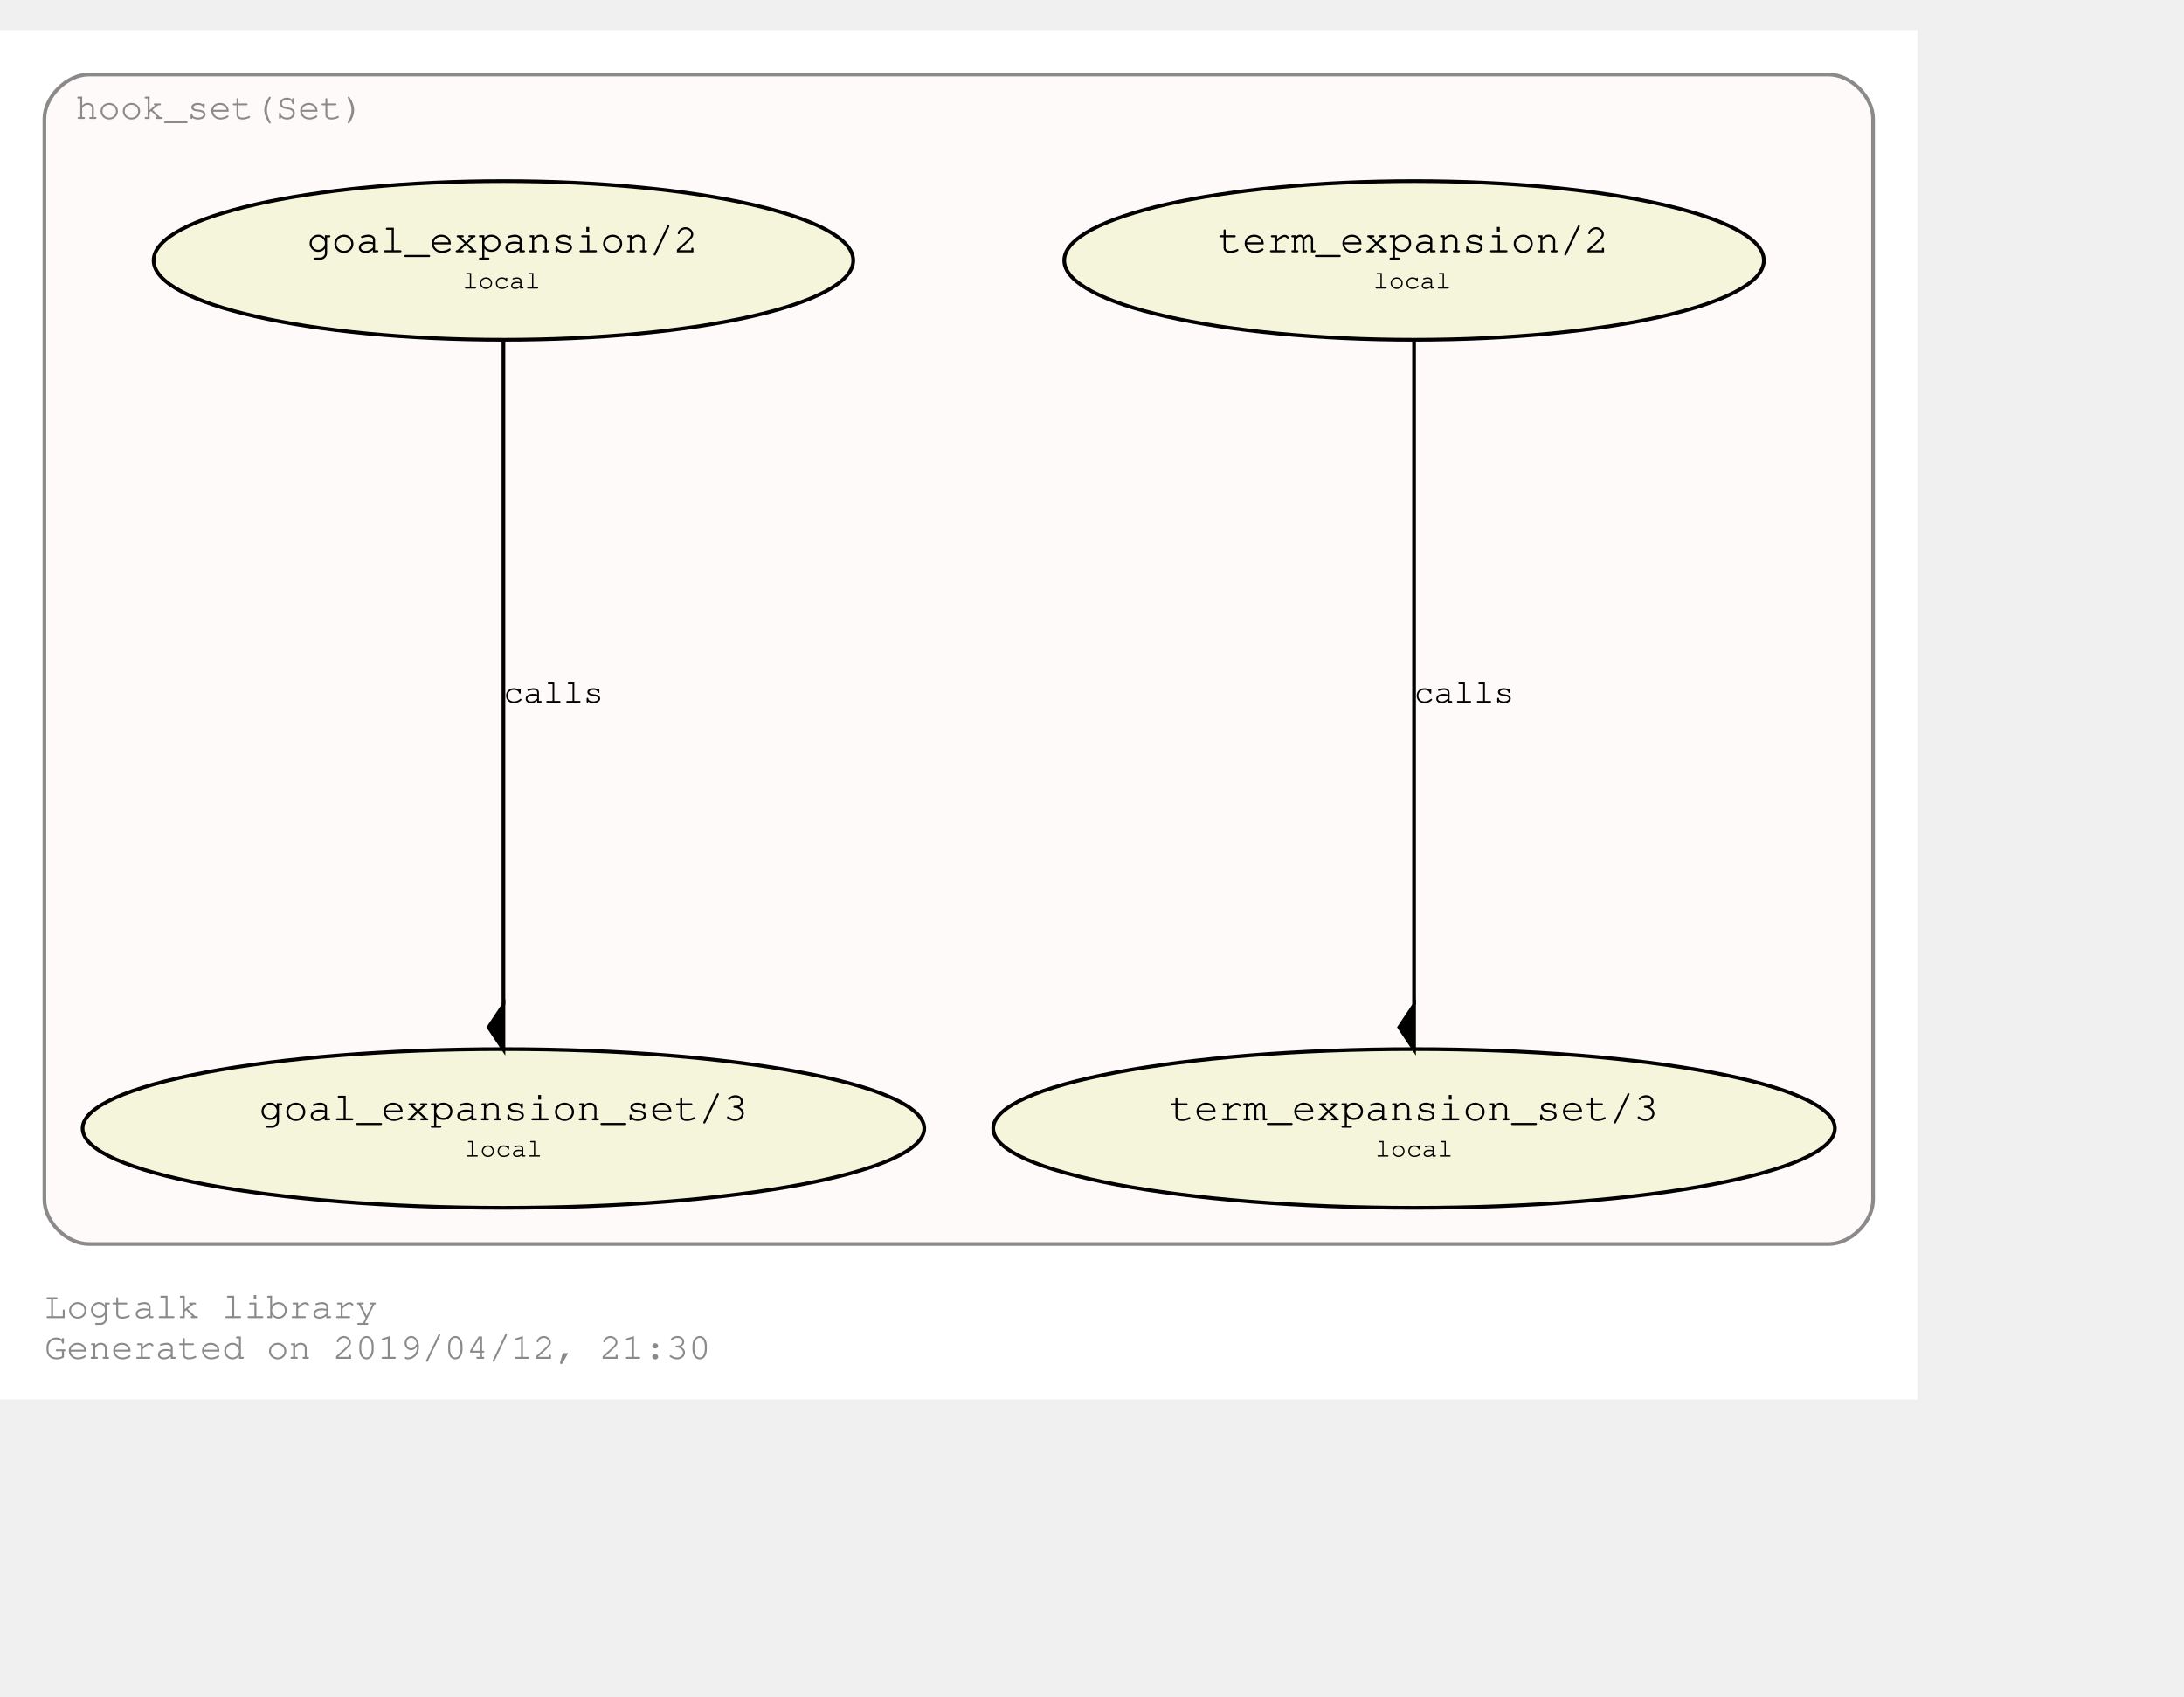
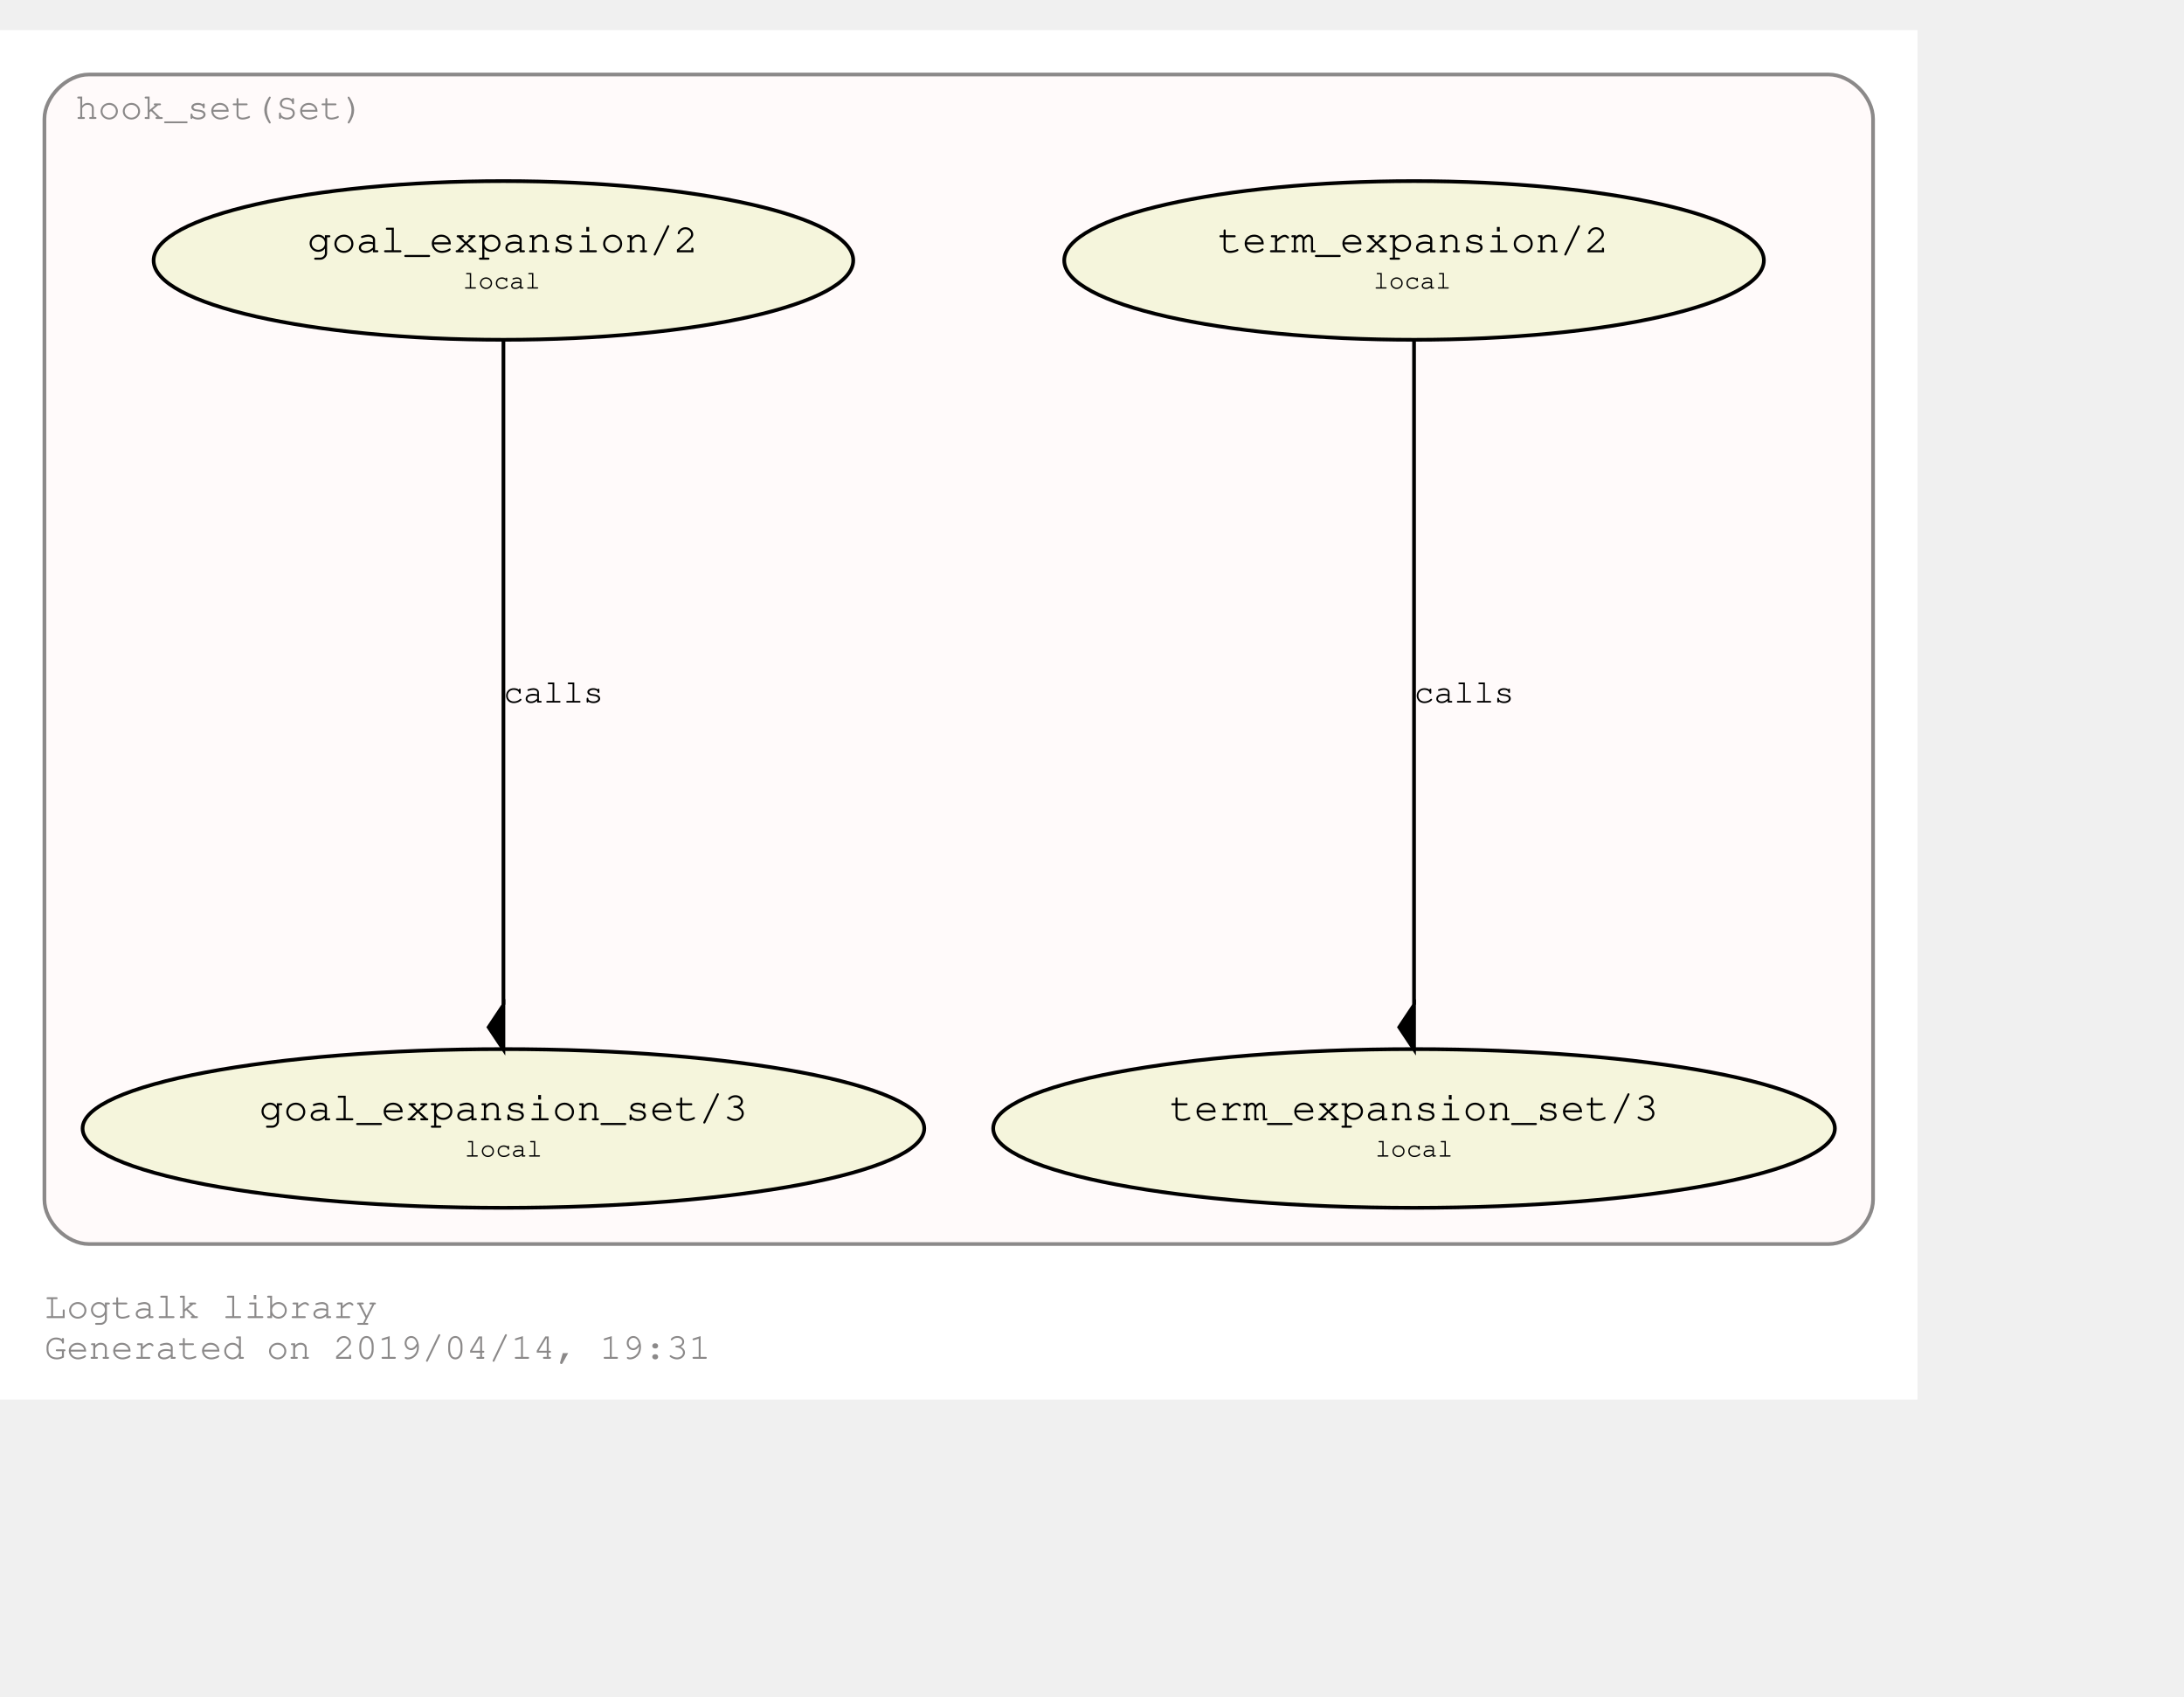
<svg xmlns="http://www.w3.org/2000/svg" xmlns:xlink="http://www.w3.org/1999/xlink" width="662pt" height="514pt" viewBox="72.00 72.00 590.00 441.85">
  <g id="graph0" class="graph" transform="scale(1 1) rotate(0) translate(76 437.8528)">
    <polygon fill="#ffffff" stroke="transparent" points="-4,4 -4,-365.853 514,-365.853 514,4 -4,4" />
    <text text-anchor="start" x="8" y="-18" font-family="Courier,monospace" font-size="10.00" fill="#8b8989">Logtalk library</text>
-     <text text-anchor="start" x="8" y="-7" font-family="Courier,monospace" font-size="10.00" fill="#8b8989">Generated on 2019/04/12, 21:30</text>
+     <text text-anchor="start" x="8" y="-7" font-family="Courier,monospace" font-size="10.00" fill="#8b8989">Generated on 2019/04/14, 19:31</text>
    <g id="clust1" class="cluster">
      <g id="a_clust1">
        <a xlink:href="https://github.com/LogtalkDotOrg/logtalk3/tree/master/library/hook_set.lgt" xlink:title="https://github.com/LogtalkDotOrg/logtalk3/tree/master/library/hook_set.lgt">
          <path fill="#fffafa" stroke="#8b8989" d="M20,-38C20,-38 490,-38 490,-38 496,-38 502,-44 502,-50 502,-50 502,-341.853 502,-341.853 502,-347.853 496,-353.853 490,-353.853 490,-353.853 20,-353.853 20,-353.853 14,-353.853 8,-347.853 8,-341.853 8,-341.853 8,-50 8,-50 8,-44 14,-38 20,-38" />
          <text text-anchor="middle" x="55.5" y="-341.853" font-family="Courier,monospace" font-size="10.00" fill="#8b8989">hook_set(Set)</text>
        </a>
      </g>
    </g>
    <g id="node1" class="node">
      <g id="a_node1">
        <a xlink:href="https://github.com/LogtalkDotOrg/logtalk3/tree/master/library/hook_set.lgt#L36" xlink:title="https://github.com/LogtalkDotOrg/logtalk3/tree/master/library/hook_set.lgt#L36">
          <ellipse fill="#f5f5dc" stroke="#000000" cx="378" cy="-303.64" rx="94.505" ry="21.429" />
          <text text-anchor="start" x="319" y="-306.44" font-family="Courier,monospace" font-size="9.00" fill="#000000"> </text>
          <text text-anchor="start" x="325" y="-305.84" font-family="Courier,monospace" font-size="11.00" fill="#000000">term_expansion/2</text>
          <text text-anchor="start" x="431" y="-306.44" font-family="Courier,monospace" font-size="9.00" fill="#000000"> </text>
          <text text-anchor="start" x="319" y="-295.44" font-family="Courier,monospace" font-size="9.00" fill="#000000"> </text>
          <text text-anchor="start" x="367" y="-296.04" font-family="Courier,monospace" font-size="7.00" fill="#000000">local</text>
          <text text-anchor="start" x="431" y="-295.44" font-family="Courier,monospace" font-size="9.00" fill="#000000"> </text>
        </a>
      </g>
    </g>
    <g id="node2" class="node">
      <g id="a_node2">
        <a xlink:href="https://github.com/LogtalkDotOrg/logtalk3/tree/master/library/hook_set.lgt#L40" xlink:title="https://github.com/LogtalkDotOrg/logtalk3/tree/master/library/hook_set.lgt#L40">
          <ellipse fill="#f5f5dc" stroke="#000000" cx="378" cy="-69.213" rx="113.689" ry="21.429" />
          <text text-anchor="start" x="306" y="-72.013" font-family="Courier,monospace" font-size="9.00" fill="#000000"> </text>
          <text text-anchor="start" x="312" y="-71.413" font-family="Courier,monospace" font-size="11.00" fill="#000000">term_expansion_set/3</text>
          <text text-anchor="start" x="445" y="-72.013" font-family="Courier,monospace" font-size="9.00" fill="#000000"> </text>
          <text text-anchor="start" x="306" y="-61.013" font-family="Courier,monospace" font-size="9.00" fill="#000000"> </text>
          <text text-anchor="start" x="367.5" y="-61.613" font-family="Courier,monospace" font-size="7.00" fill="#000000">local</text>
          <text text-anchor="start" x="445" y="-61.013" font-family="Courier,monospace" font-size="9.00" fill="#000000"> </text>
        </a>
      </g>
    </g>
    <g id="edge1" class="edge">
      <g id="a_edge1">
        <a xlink:href="https://github.com/LogtalkDotOrg/logtalk3/tree/master/library/hook_set.lgt#L36" xlink:title="calls">
          <path fill="none" stroke="#000000" d="M378,-282.422C378,-241.555 378,-151.638 378,-102.642" />
          <polygon fill="#000000" stroke="#000000" points="378,-102.551 374,-96.551 378,-90.551 378,-102.551" />
        </a>
      </g>
      <g id="a_edge1-label">
        <a xlink:href="https://github.com/LogtalkDotOrg/logtalk3/tree/master/library/hook_set.lgt#L36" xlink:title="https://github.com/LogtalkDotOrg/logtalk3/tree/master/library/hook_set.lgt#L36">
          <text text-anchor="start" x="378" y="-184.226" font-family="Courier,monospace" font-size="9.00" fill="#000000">calls</text>
        </a>
      </g>
    </g>
    <g id="node3" class="node">
      <g id="a_node3">
        <a xlink:href="https://github.com/LogtalkDotOrg/logtalk3/tree/master/library/hook_set.lgt#L47" xlink:title="https://github.com/LogtalkDotOrg/logtalk3/tree/master/library/hook_set.lgt#L47">
          <ellipse fill="#f5f5dc" stroke="#000000" cx="132" cy="-303.64" rx="94.505" ry="21.429" />
          <text text-anchor="start" x="73" y="-306.44" font-family="Courier,monospace" font-size="9.00" fill="#000000"> </text>
          <text text-anchor="start" x="79" y="-305.84" font-family="Courier,monospace" font-size="11.00" fill="#000000">goal_expansion/2</text>
          <text text-anchor="start" x="185" y="-306.44" font-family="Courier,monospace" font-size="9.00" fill="#000000"> </text>
          <text text-anchor="start" x="73" y="-295.44" font-family="Courier,monospace" font-size="9.00" fill="#000000"> </text>
          <text text-anchor="start" x="121" y="-296.04" font-family="Courier,monospace" font-size="7.00" fill="#000000">local</text>
          <text text-anchor="start" x="185" y="-295.44" font-family="Courier,monospace" font-size="9.00" fill="#000000"> </text>
        </a>
      </g>
    </g>
    <g id="node4" class="node">
      <g id="a_node4">
        <a xlink:href="https://github.com/LogtalkDotOrg/logtalk3/tree/master/library/hook_set.lgt#L51" xlink:title="https://github.com/LogtalkDotOrg/logtalk3/tree/master/library/hook_set.lgt#L51">
          <ellipse fill="#f5f5dc" stroke="#000000" cx="132" cy="-69.213" rx="113.689" ry="21.429" />
          <text text-anchor="start" x="60" y="-72.013" font-family="Courier,monospace" font-size="9.00" fill="#000000"> </text>
          <text text-anchor="start" x="66" y="-71.413" font-family="Courier,monospace" font-size="11.00" fill="#000000">goal_expansion_set/3</text>
          <text text-anchor="start" x="199" y="-72.013" font-family="Courier,monospace" font-size="9.00" fill="#000000"> </text>
          <text text-anchor="start" x="60" y="-61.013" font-family="Courier,monospace" font-size="9.00" fill="#000000"> </text>
          <text text-anchor="start" x="121.5" y="-61.613" font-family="Courier,monospace" font-size="7.00" fill="#000000">local</text>
          <text text-anchor="start" x="199" y="-61.013" font-family="Courier,monospace" font-size="9.00" fill="#000000"> </text>
        </a>
      </g>
    </g>
    <g id="edge2" class="edge">
      <g id="a_edge2">
        <a xlink:href="https://github.com/LogtalkDotOrg/logtalk3/tree/master/library/hook_set.lgt#L47" xlink:title="calls">
          <path fill="none" stroke="#000000" d="M132,-282.422C132,-241.555 132,-151.638 132,-102.642" />
          <polygon fill="#000000" stroke="#000000" points="132,-102.551 128,-96.551 132,-90.551 132,-102.551" />
        </a>
      </g>
      <g id="a_edge2-label">
        <a xlink:href="https://github.com/LogtalkDotOrg/logtalk3/tree/master/library/hook_set.lgt#L47" xlink:title="https://github.com/LogtalkDotOrg/logtalk3/tree/master/library/hook_set.lgt#L47">
          <text text-anchor="start" x="132" y="-184.226" font-family="Courier,monospace" font-size="9.00" fill="#000000">calls</text>
        </a>
      </g>
    </g>
  </g>
</svg>
